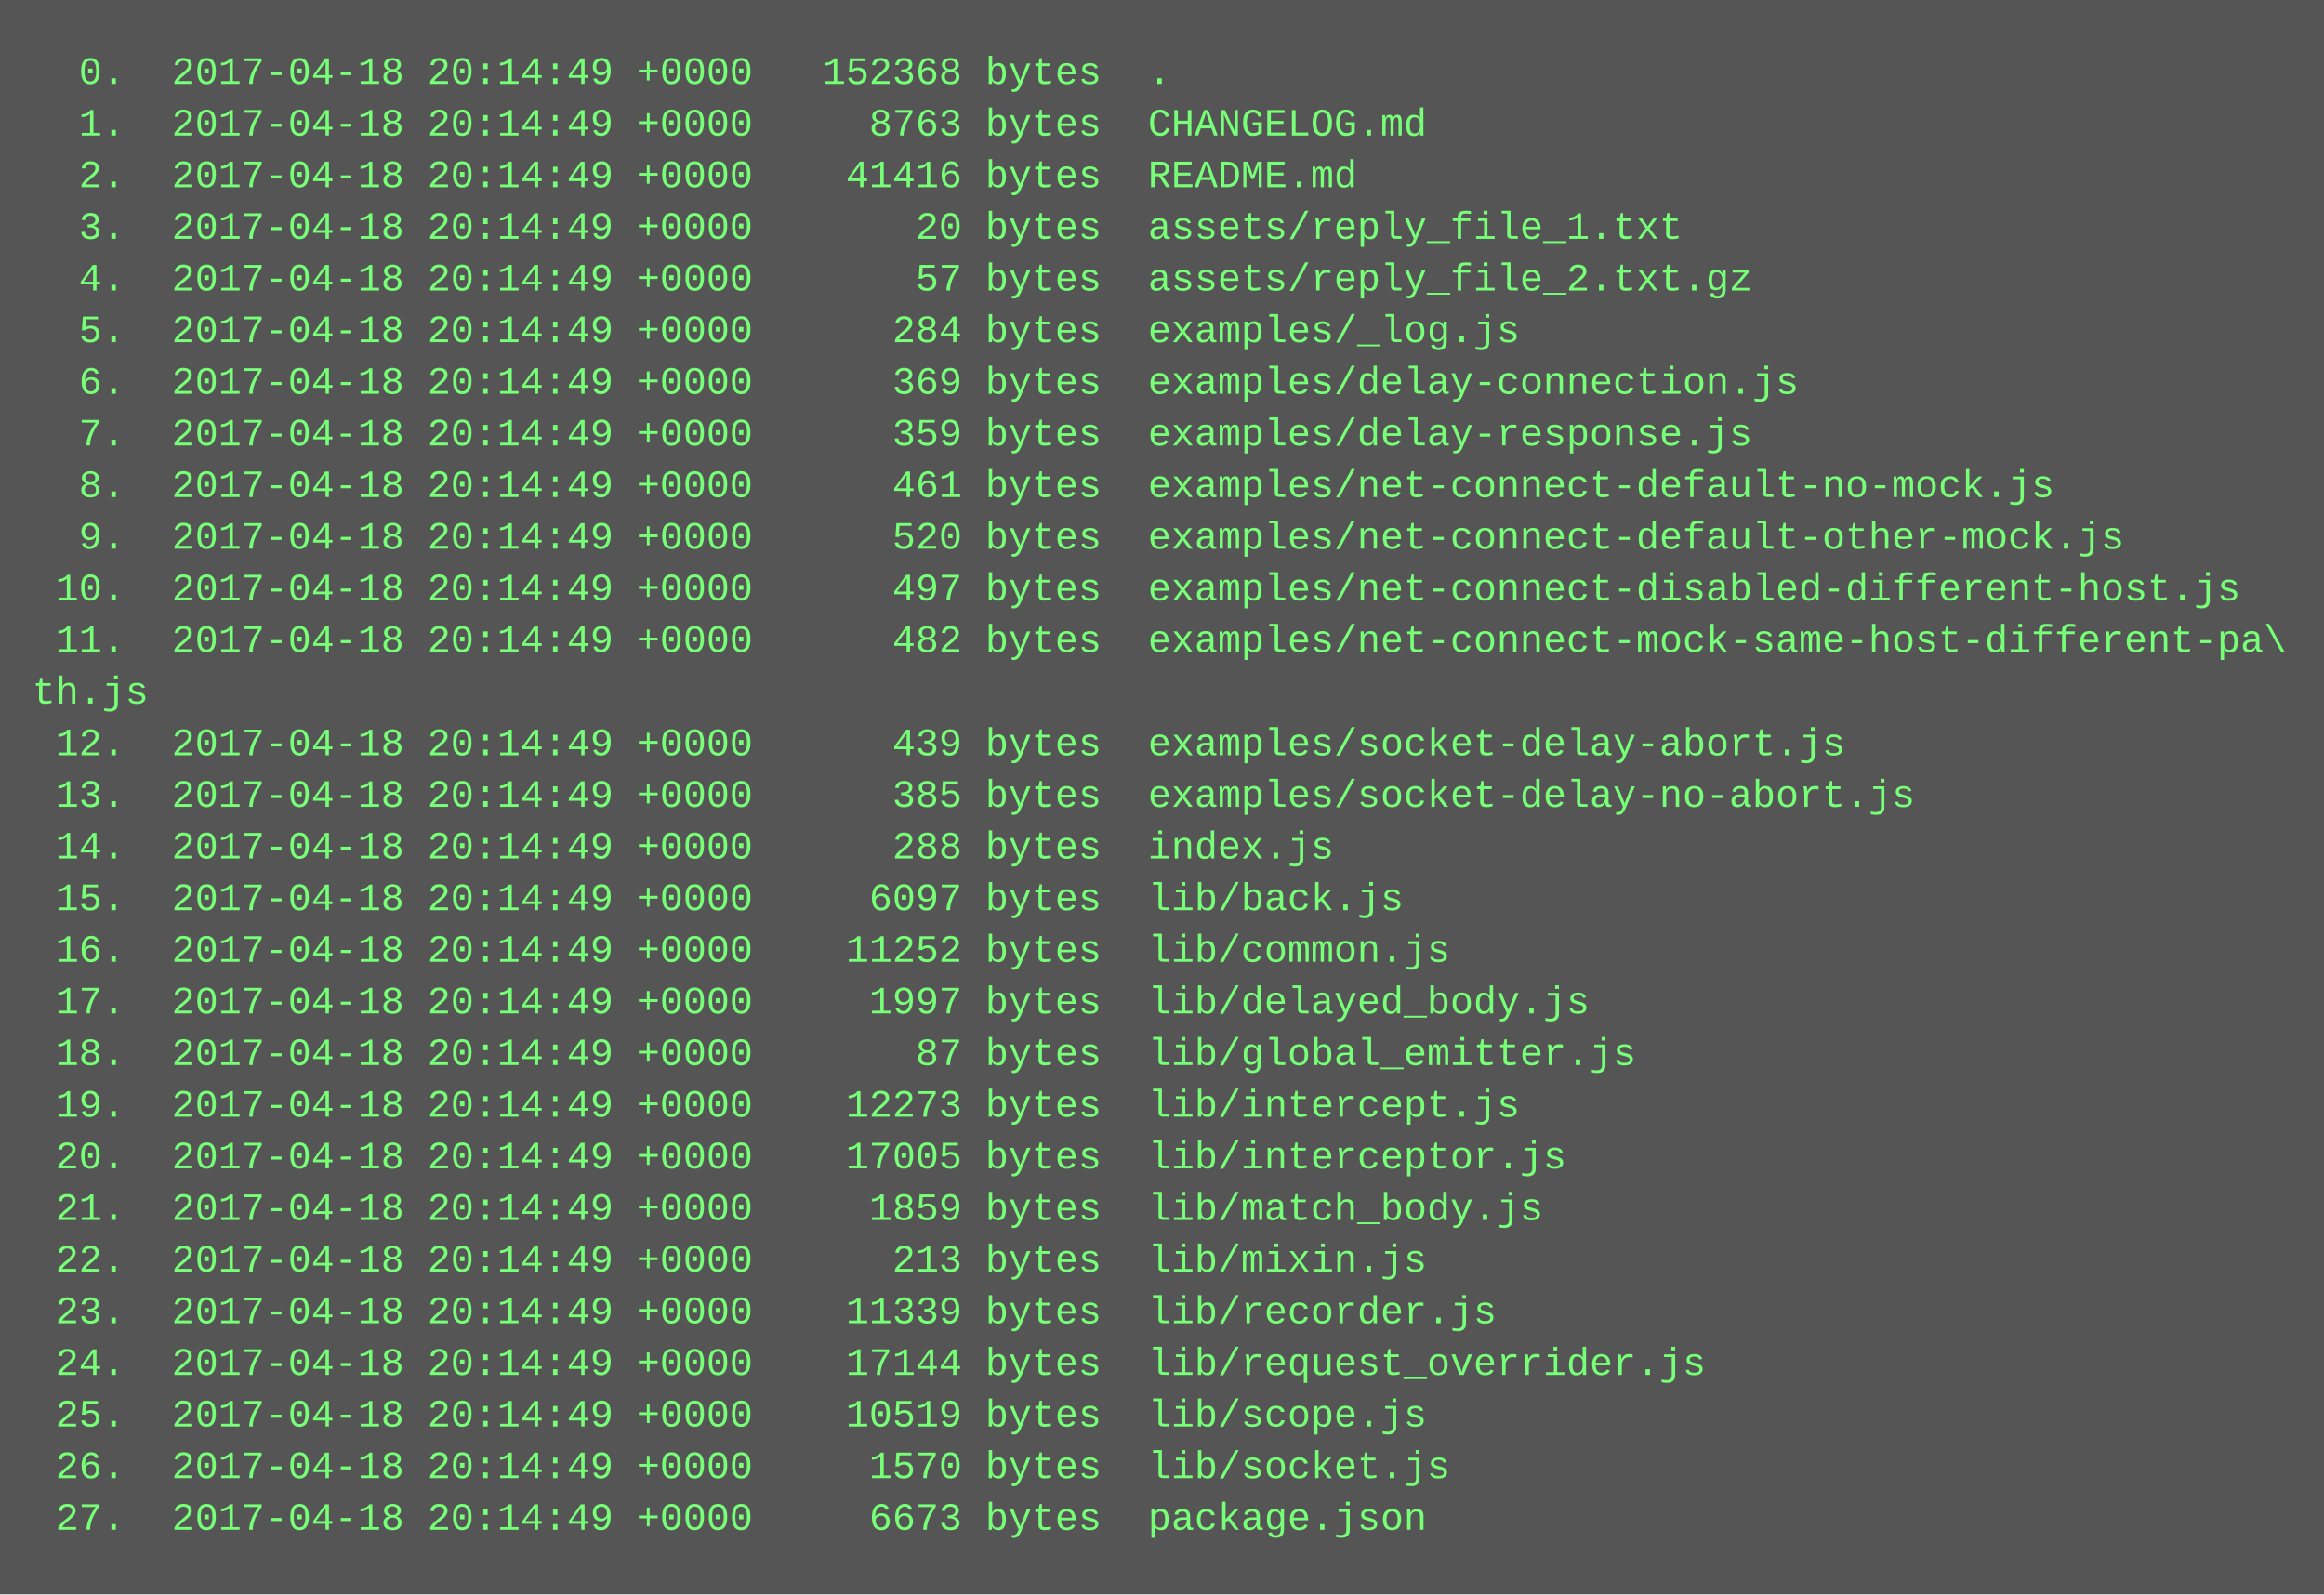
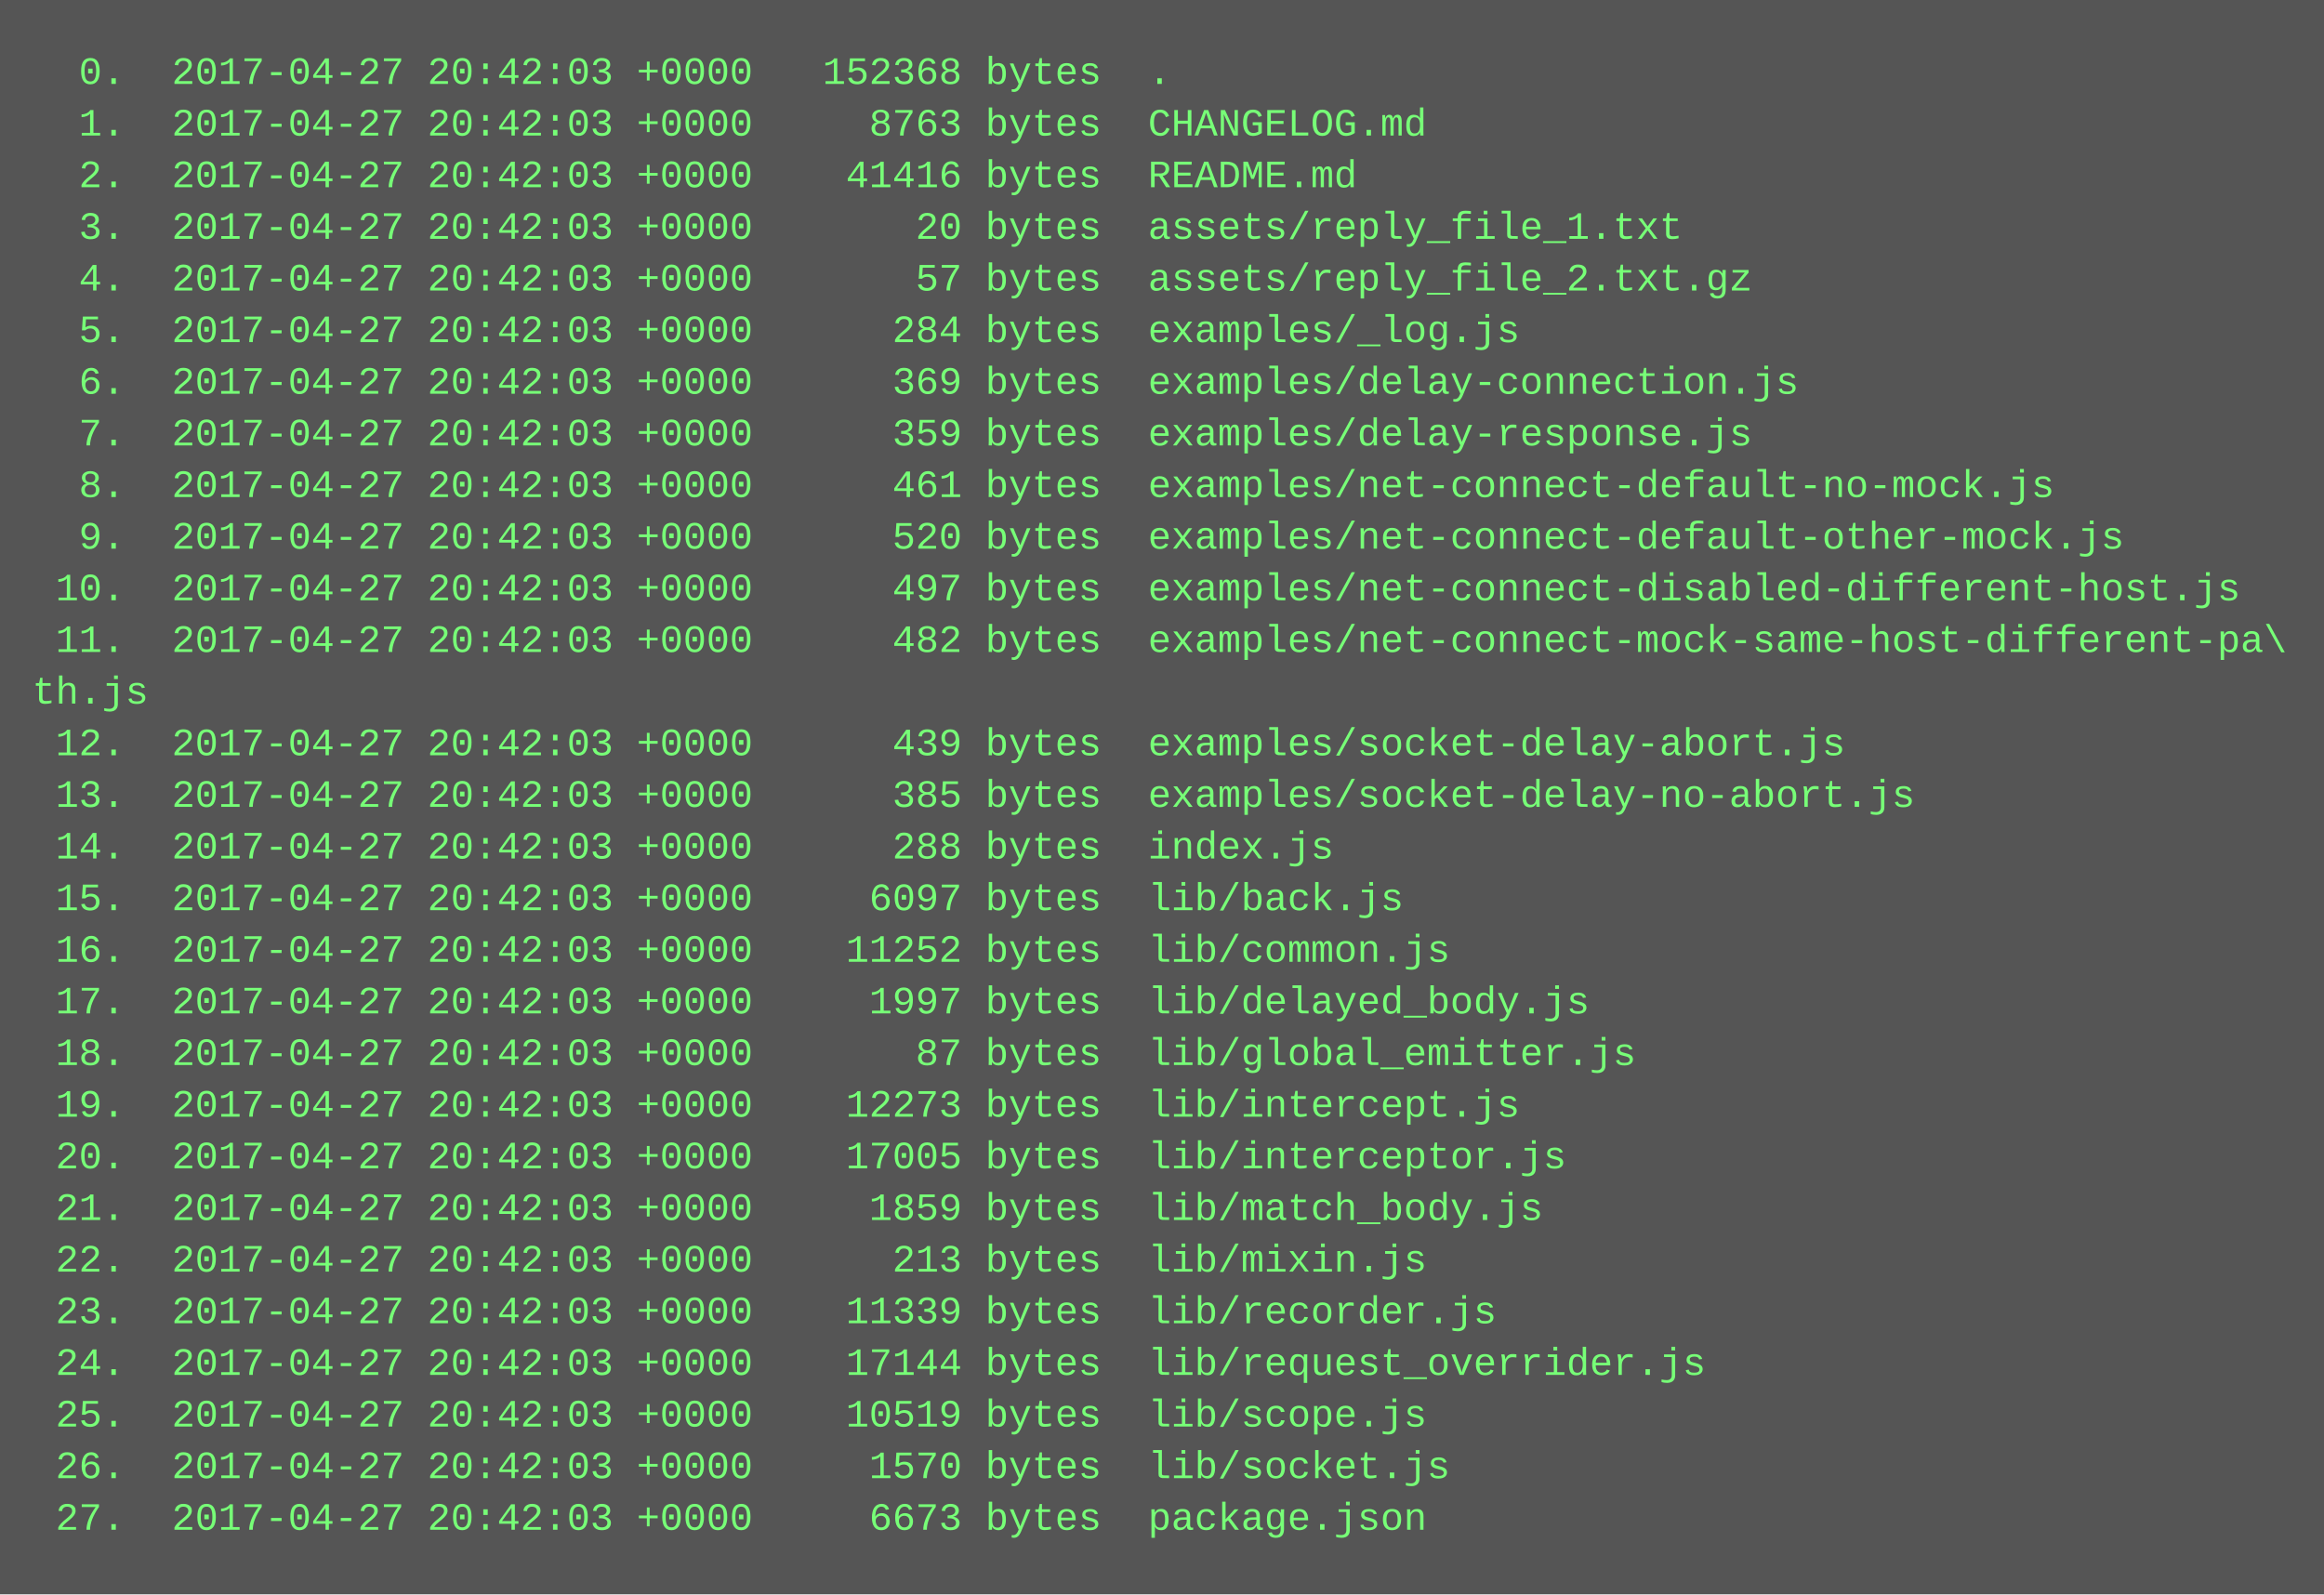
<svg xmlns="http://www.w3.org/2000/svg" height="494" width="720">
  <rect height="494" fill="#555" width="720" />
  <text fill="#7f7" font-family="Courier New" font-size="12" xml:space="preserve">
-     <tspan x="10" y="26">  0.  2017-04-18 20:14:49 +0000   152368 bytes  .</tspan>
-     <tspan x="10" y="42">  1.  2017-04-18 20:14:49 +0000     8763 bytes  CHANGELOG.md</tspan>
-     <tspan x="10" y="58">  2.  2017-04-18 20:14:49 +0000    41416 bytes  README.md</tspan>
-     <tspan x="10" y="74">  3.  2017-04-18 20:14:49 +0000       20 bytes  assets/reply_file_1.txt</tspan>
-     <tspan x="10" y="90">  4.  2017-04-18 20:14:49 +0000       57 bytes  assets/reply_file_2.txt.gz</tspan>
-     <tspan x="10" y="106">  5.  2017-04-18 20:14:49 +0000      284 bytes  examples/_log.js</tspan>
-     <tspan x="10" y="122">  6.  2017-04-18 20:14:49 +0000      369 bytes  examples/delay-connection.js</tspan>
-     <tspan x="10" y="138">  7.  2017-04-18 20:14:49 +0000      359 bytes  examples/delay-response.js</tspan>
-     <tspan x="10" y="154">  8.  2017-04-18 20:14:49 +0000      461 bytes  examples/net-connect-default-no-mock.js</tspan>
-     <tspan x="10" y="170">  9.  2017-04-18 20:14:49 +0000      520 bytes  examples/net-connect-default-other-mock.js</tspan>
-     <tspan x="10" y="186"> 10.  2017-04-18 20:14:49 +0000      497 bytes  examples/net-connect-disabled-different-host.js</tspan>
-     <tspan x="10" y="202"> 11.  2017-04-18 20:14:49 +0000      482 bytes  examples/net-connect-mock-same-host-different-pa\</tspan>
+     <tspan x="10" y="26">  0.  2017-04-27 20:42:03 +0000   152368 bytes  .</tspan>
+     <tspan x="10" y="42">  1.  2017-04-27 20:42:03 +0000     8763 bytes  CHANGELOG.md</tspan>
+     <tspan x="10" y="58">  2.  2017-04-27 20:42:03 +0000    41416 bytes  README.md</tspan>
+     <tspan x="10" y="74">  3.  2017-04-27 20:42:03 +0000       20 bytes  assets/reply_file_1.txt</tspan>
+     <tspan x="10" y="90">  4.  2017-04-27 20:42:03 +0000       57 bytes  assets/reply_file_2.txt.gz</tspan>
+     <tspan x="10" y="106">  5.  2017-04-27 20:42:03 +0000      284 bytes  examples/_log.js</tspan>
+     <tspan x="10" y="122">  6.  2017-04-27 20:42:03 +0000      369 bytes  examples/delay-connection.js</tspan>
+     <tspan x="10" y="138">  7.  2017-04-27 20:42:03 +0000      359 bytes  examples/delay-response.js</tspan>
+     <tspan x="10" y="154">  8.  2017-04-27 20:42:03 +0000      461 bytes  examples/net-connect-default-no-mock.js</tspan>
+     <tspan x="10" y="170">  9.  2017-04-27 20:42:03 +0000      520 bytes  examples/net-connect-default-other-mock.js</tspan>
+     <tspan x="10" y="186"> 10.  2017-04-27 20:42:03 +0000      497 bytes  examples/net-connect-disabled-different-host.js</tspan>
+     <tspan x="10" y="202"> 11.  2017-04-27 20:42:03 +0000      482 bytes  examples/net-connect-mock-same-host-different-pa\</tspan>
    <tspan x="10" y="218">th.js</tspan>
-     <tspan x="10" y="234"> 12.  2017-04-18 20:14:49 +0000      439 bytes  examples/socket-delay-abort.js</tspan>
-     <tspan x="10" y="250"> 13.  2017-04-18 20:14:49 +0000      385 bytes  examples/socket-delay-no-abort.js</tspan>
-     <tspan x="10" y="266"> 14.  2017-04-18 20:14:49 +0000      288 bytes  index.js</tspan>
-     <tspan x="10" y="282"> 15.  2017-04-18 20:14:49 +0000     6097 bytes  lib/back.js</tspan>
-     <tspan x="10" y="298"> 16.  2017-04-18 20:14:49 +0000    11252 bytes  lib/common.js</tspan>
-     <tspan x="10" y="314"> 17.  2017-04-18 20:14:49 +0000     1997 bytes  lib/delayed_body.js</tspan>
-     <tspan x="10" y="330"> 18.  2017-04-18 20:14:49 +0000       87 bytes  lib/global_emitter.js</tspan>
-     <tspan x="10" y="346"> 19.  2017-04-18 20:14:49 +0000    12273 bytes  lib/intercept.js</tspan>
-     <tspan x="10" y="362"> 20.  2017-04-18 20:14:49 +0000    17005 bytes  lib/interceptor.js</tspan>
-     <tspan x="10" y="378"> 21.  2017-04-18 20:14:49 +0000     1859 bytes  lib/match_body.js</tspan>
-     <tspan x="10" y="394"> 22.  2017-04-18 20:14:49 +0000      213 bytes  lib/mixin.js</tspan>
-     <tspan x="10" y="410"> 23.  2017-04-18 20:14:49 +0000    11339 bytes  lib/recorder.js</tspan>
-     <tspan x="10" y="426"> 24.  2017-04-18 20:14:49 +0000    17144 bytes  lib/request_overrider.js</tspan>
-     <tspan x="10" y="442"> 25.  2017-04-18 20:14:49 +0000    10519 bytes  lib/scope.js</tspan>
-     <tspan x="10" y="458"> 26.  2017-04-18 20:14:49 +0000     1570 bytes  lib/socket.js</tspan>
-     <tspan x="10" y="474"> 27.  2017-04-18 20:14:49 +0000     6673 bytes  package.json</tspan>
+     <tspan x="10" y="234"> 12.  2017-04-27 20:42:03 +0000      439 bytes  examples/socket-delay-abort.js</tspan>
+     <tspan x="10" y="250"> 13.  2017-04-27 20:42:03 +0000      385 bytes  examples/socket-delay-no-abort.js</tspan>
+     <tspan x="10" y="266"> 14.  2017-04-27 20:42:03 +0000      288 bytes  index.js</tspan>
+     <tspan x="10" y="282"> 15.  2017-04-27 20:42:03 +0000     6097 bytes  lib/back.js</tspan>
+     <tspan x="10" y="298"> 16.  2017-04-27 20:42:03 +0000    11252 bytes  lib/common.js</tspan>
+     <tspan x="10" y="314"> 17.  2017-04-27 20:42:03 +0000     1997 bytes  lib/delayed_body.js</tspan>
+     <tspan x="10" y="330"> 18.  2017-04-27 20:42:03 +0000       87 bytes  lib/global_emitter.js</tspan>
+     <tspan x="10" y="346"> 19.  2017-04-27 20:42:03 +0000    12273 bytes  lib/intercept.js</tspan>
+     <tspan x="10" y="362"> 20.  2017-04-27 20:42:03 +0000    17005 bytes  lib/interceptor.js</tspan>
+     <tspan x="10" y="378"> 21.  2017-04-27 20:42:03 +0000     1859 bytes  lib/match_body.js</tspan>
+     <tspan x="10" y="394"> 22.  2017-04-27 20:42:03 +0000      213 bytes  lib/mixin.js</tspan>
+     <tspan x="10" y="410"> 23.  2017-04-27 20:42:03 +0000    11339 bytes  lib/recorder.js</tspan>
+     <tspan x="10" y="426"> 24.  2017-04-27 20:42:03 +0000    17144 bytes  lib/request_overrider.js</tspan>
+     <tspan x="10" y="442"> 25.  2017-04-27 20:42:03 +0000    10519 bytes  lib/scope.js</tspan>
+     <tspan x="10" y="458"> 26.  2017-04-27 20:42:03 +0000     1570 bytes  lib/socket.js</tspan>
+     <tspan x="10" y="474"> 27.  2017-04-27 20:42:03 +0000     6673 bytes  package.json</tspan>
  </text>
</svg>
